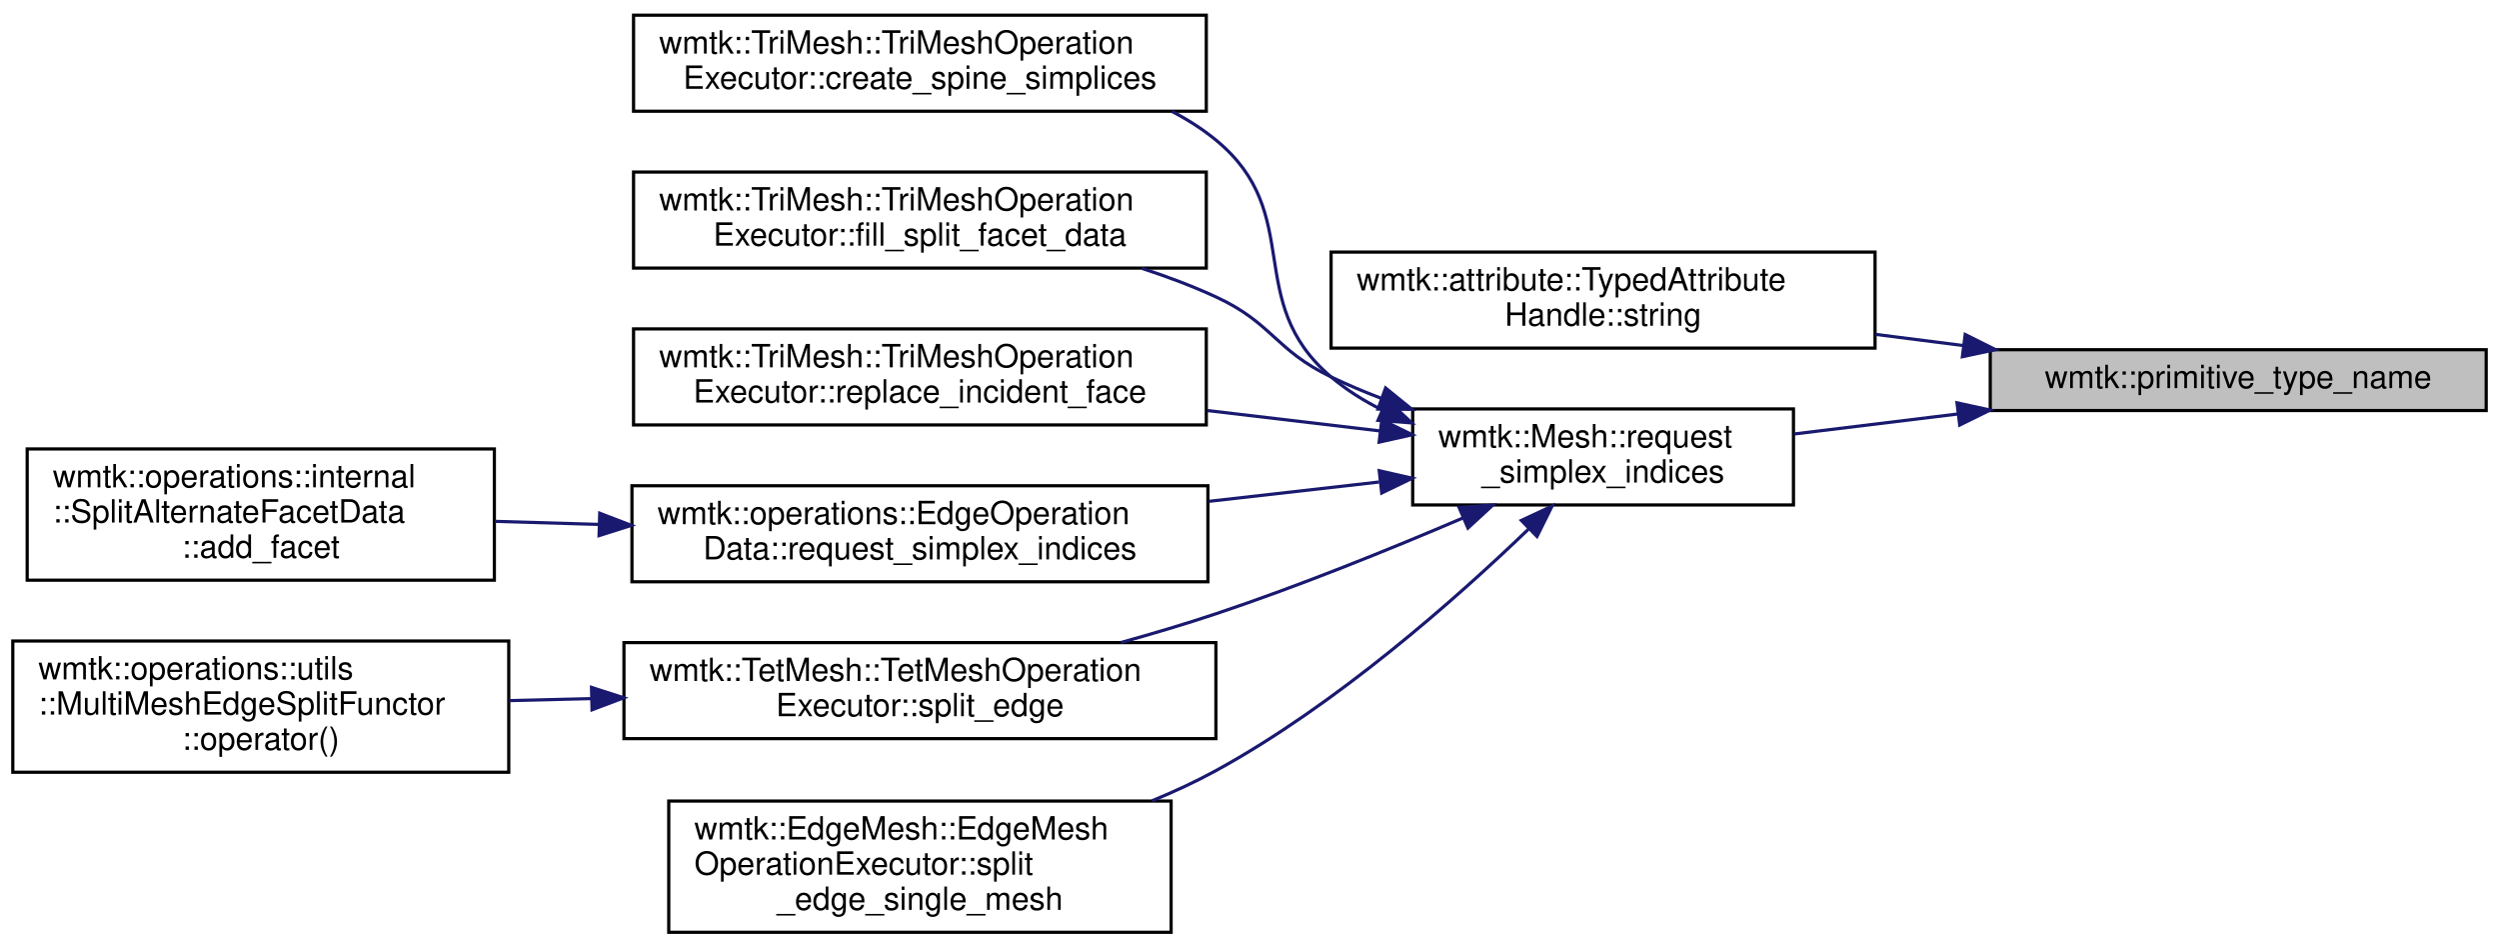
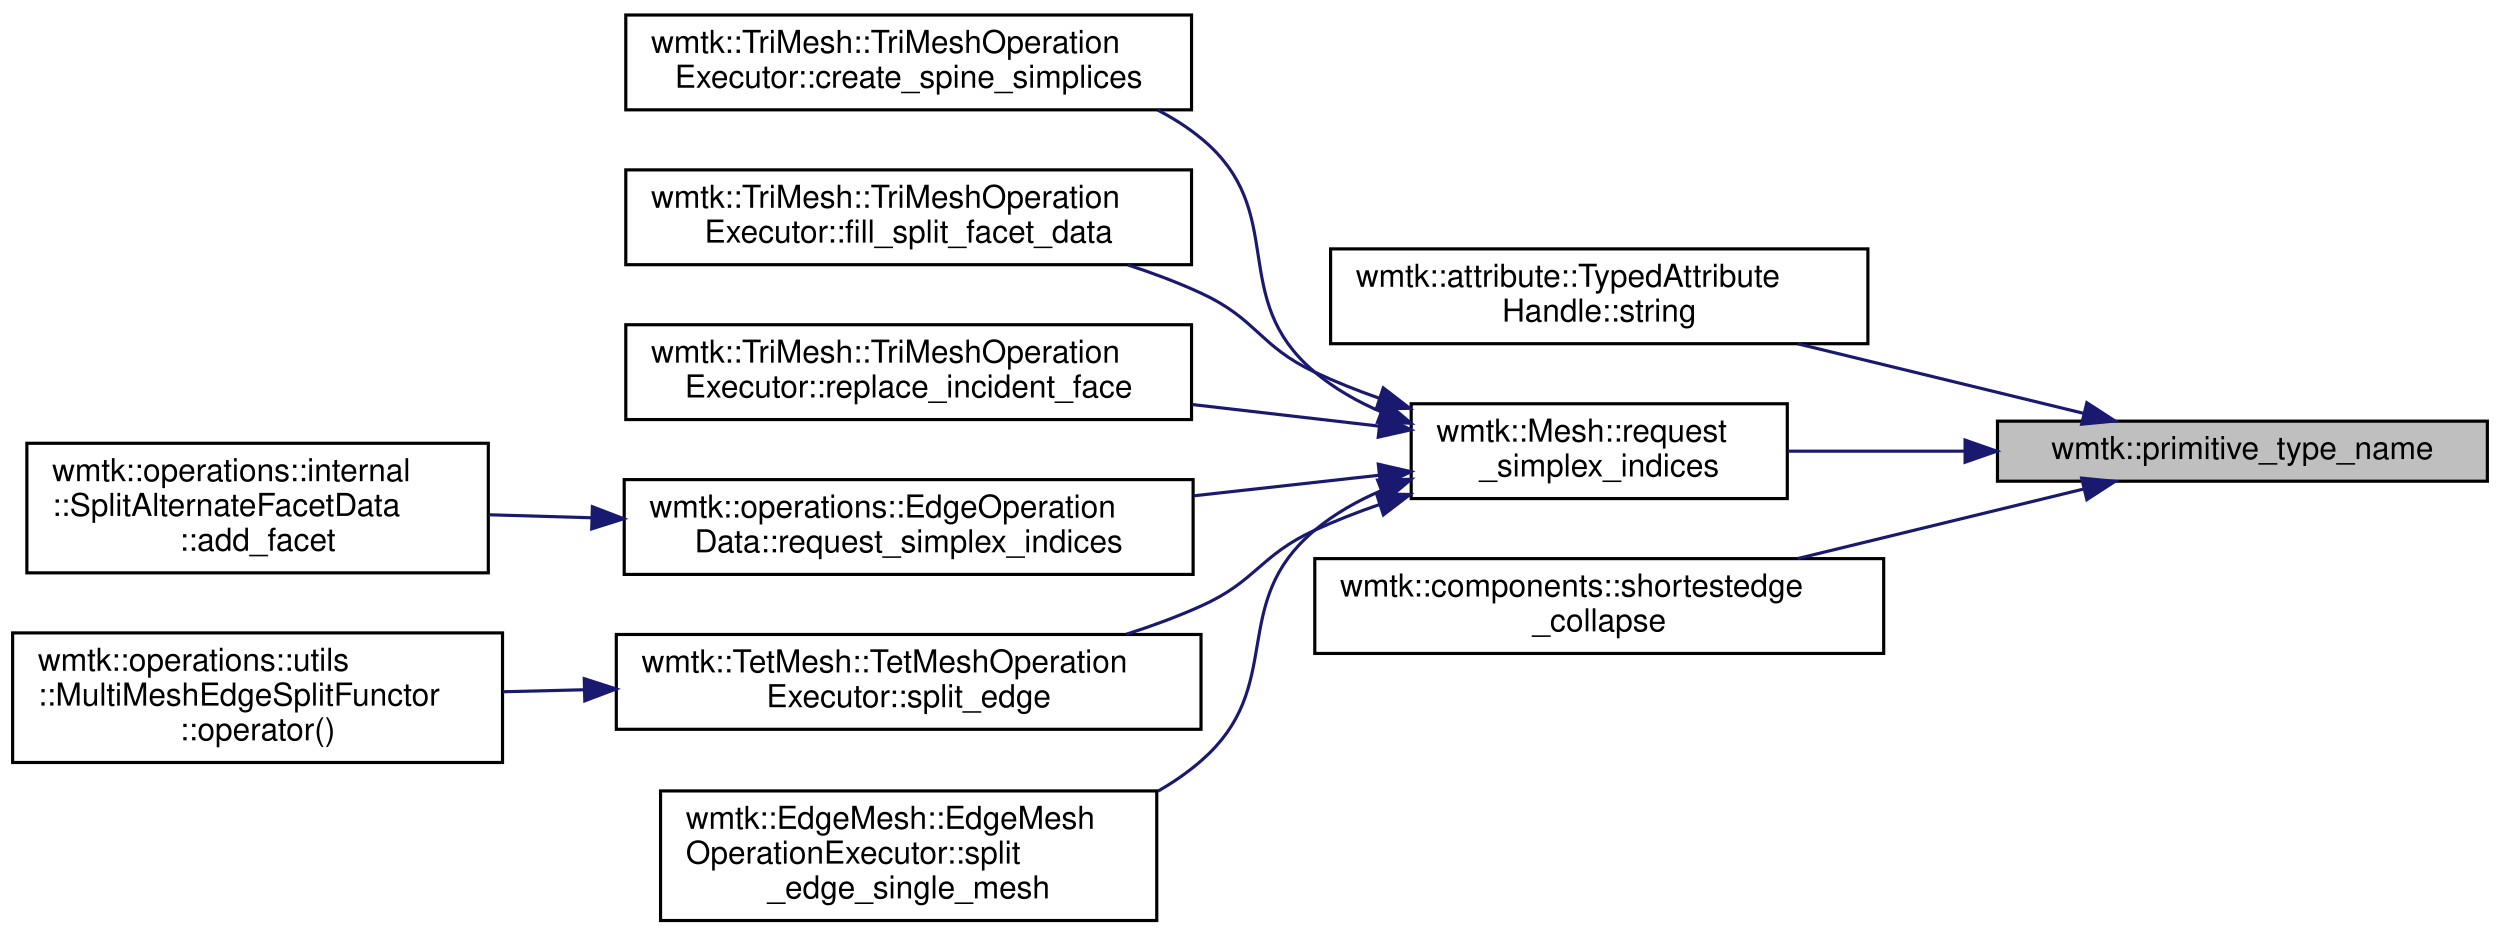
- <svg xmlns="http://www.w3.org/2000/svg" xmlns:xlink="http://www.w3.org/1999/xlink" width="781pt" height="296pt" viewBox="0.00 0.00 781.00 295.50">
+ <svg xmlns="http://www.w3.org/2000/svg" xmlns:xlink="http://www.w3.org/1999/xlink" width="791pt" height="296pt" viewBox="0.00 0.00 791.00 295.50">
  <g id="graph0" class="graph" transform="scale(1 1) rotate(0) translate(4 291.5)">
    <g id="node1" class="node">
      <g id="a_node1">
        <a xlink:title=" ">
-           <polygon fill="#bfbfbf" stroke="black" points="618,-163.5 618,-182.5 773,-182.5 773,-163.5 618,-163.5" />
-           <text text-anchor="middle" x="695.5" y="-170.5" font-family="Helvetica,sans-Serif" font-size="10.00">wmtk::primitive_type_name</text>
+           <polygon fill="#bfbfbf" stroke="black" points="628,-139.5 628,-158.5 783,-158.5 783,-139.5 628,-139.5" />
+           <text text-anchor="middle" x="705.5" y="-146.5" font-family="Helvetica,sans-Serif" font-size="10.00">wmtk::primitive_type_name</text>
        </a>
      </g>
    </g>
    <g id="node2" class="node">
      <g id="a_node2">
        <a xlink:href="classwmtk_1_1attribute_1_1_typed_attribute_handle.html#abb7e339212d42fd0111f740b003aeb77" target="_top" xlink:title=" ">
-           <polygon fill="none" stroke="black" points="412,-183 412,-213 582,-213 582,-183 412,-183" />
-           <text text-anchor="start" x="420" y="-201" font-family="Helvetica,sans-Serif" font-size="10.00">wmtk::attribute::TypedAttribute</text>
-           <text text-anchor="middle" x="497" y="-190" font-family="Helvetica,sans-Serif" font-size="10.00">Handle::string</text>
+           <polygon fill="none" stroke="black" points="417,-183 417,-213 587,-213 587,-183 417,-183" />
+           <text text-anchor="start" x="425" y="-201" font-family="Helvetica,sans-Serif" font-size="10.00">wmtk::attribute::TypedAttribute</text>
+           <text text-anchor="middle" x="502" y="-190" font-family="Helvetica,sans-Serif" font-size="10.00">Handle::string</text>
        </a>
      </g>
    </g>
    <g id="edge1" class="edge">
-       <path fill="none" stroke="midnightblue" d="M609.5,-183.81C600.43,-184.97 591.22,-186.14 582.16,-187.29" />
-       <polygon fill="midnightblue" stroke="midnightblue" points="610.17,-187.26 619.65,-182.52 609.29,-180.31 610.17,-187.26" />
+       <path fill="none" stroke="midnightblue" d="M655.09,-161.01C627.87,-167.64 593.81,-175.92 564.84,-182.96" />
+       <polygon fill="midnightblue" stroke="midnightblue" points="656.28,-164.33 665.17,-158.56 654.63,-157.53 656.28,-164.33" />
    </g>
    <g id="node3" class="node">
      <g id="a_node3">
        <a xlink:href="classwmtk_1_1_mesh.html#ac205d6addf4e76f000c70547253735f0" target="_top" xlink:title=" ">
-           <polygon fill="none" stroke="black" points="437.5,-134 437.5,-164 556.5,-164 556.5,-134 437.5,-134" />
-           <text text-anchor="start" x="445.5" y="-152" font-family="Helvetica,sans-Serif" font-size="10.00">wmtk::Mesh::request</text>
-           <text text-anchor="middle" x="497" y="-141" font-family="Helvetica,sans-Serif" font-size="10.00">_simplex_indices</text>
+           <polygon fill="none" stroke="black" points="442.5,-134 442.5,-164 561.5,-164 561.5,-134 442.5,-134" />
+           <text text-anchor="start" x="450.5" y="-152" font-family="Helvetica,sans-Serif" font-size="10.00">wmtk::Mesh::request</text>
+           <text text-anchor="middle" x="502" y="-141" font-family="Helvetica,sans-Serif" font-size="10.00">_simplex_indices</text>
        </a>
      </g>
    </g>
    <g id="edge2" class="edge">
-       <path fill="none" stroke="midnightblue" d="M607.85,-162.42C590.55,-160.3 572.76,-158.13 556.68,-156.17" />
-       <polygon fill="midnightblue" stroke="midnightblue" points="607.61,-165.91 617.97,-163.65 608.46,-158.97 607.61,-165.91" />
+       <path fill="none" stroke="midnightblue" d="M617.64,-149C598.74,-149 579.17,-149 561.67,-149" />
+       <polygon fill="midnightblue" stroke="midnightblue" points="617.75,-152.5 627.75,-149 617.75,-145.5 617.75,-152.5" />
+     </g>
+     <g id="node12" class="node">
+       <g id="a_node12">
+         <a xlink:href="namespacewmtk_1_1components.html#a769d2bf3c79d6e770cb957f4b59b64fd" target="_top" xlink:title=" ">
+           <polygon fill="none" stroke="black" points="412,-85 412,-115 592,-115 592,-85 412,-85" />
+           <text text-anchor="start" x="420" y="-103" font-family="Helvetica,sans-Serif" font-size="10.00">wmtk::components::shortestedge</text>
+           <text text-anchor="middle" x="502" y="-92" font-family="Helvetica,sans-Serif" font-size="10.00">_collapse</text>
+         </a>
+       </g>
+     </g>
+     <g id="edge11" class="edge">
+       <path fill="none" stroke="midnightblue" d="M655.09,-136.99C627.87,-130.36 593.81,-122.08 564.84,-115.04" />
+       <polygon fill="midnightblue" stroke="midnightblue" points="654.63,-140.47 665.17,-139.44 656.28,-133.67 654.63,-140.47" />
    </g>
    <g id="node4" class="node">
      <g id="a_node4">
        <a xlink:href="classwmtk_1_1_tri_mesh_1_1_tri_mesh_operation_executor.html#a54ec111e8890281195a6d2449f822f02" target="_top" xlink:title=" ">
          <polygon fill="none" stroke="black" points="194,-257 194,-287 373,-287 373,-257 194,-257" />
          <text text-anchor="start" x="202" y="-275" font-family="Helvetica,sans-Serif" font-size="10.00">wmtk::TriMesh::TriMeshOperation</text>
          <text text-anchor="middle" x="283.5" y="-264" font-family="Helvetica,sans-Serif" font-size="10.00">Executor::create_spine_simplices</text>
        </a>
      </g>
    </g>
    <g id="edge3" class="edge">
-       <path fill="none" stroke="midnightblue" d="M427.98,-163.67C422.23,-166.52 416.8,-169.93 412,-174 384.11,-197.66 404.27,-224.8 376,-248 371.81,-251.44 367.18,-254.39 362.29,-256.92" />
-       <polygon fill="midnightblue" stroke="midnightblue" points="429.46,-166.84 437.22,-159.63 426.66,-160.43 429.46,-166.84" />
+       <path fill="none" stroke="midnightblue" d="M433.04,-161.43C425.44,-164.69 418.22,-168.81 412,-174 383.93,-197.45 404.27,-224.8 376,-248 371.81,-251.44 367.18,-254.39 362.29,-256.92" />
+       <polygon fill="midnightblue" stroke="midnightblue" points="434.34,-164.68 442.44,-157.85 431.85,-158.13 434.34,-164.68" />
    </g>
    <g id="node5" class="node">
      <g id="a_node5">
        <a xlink:href="classwmtk_1_1_tri_mesh_1_1_tri_mesh_operation_executor.html#a3df1e4a6e6de766e419522774d6463d6" target="_top" xlink:title=" ">
          <polygon fill="none" stroke="black" points="194,-208 194,-238 373,-238 373,-208 194,-208" />
          <text text-anchor="start" x="202" y="-226" font-family="Helvetica,sans-Serif" font-size="10.00">wmtk::TriMesh::TriMeshOperation</text>
          <text text-anchor="middle" x="283.5" y="-215" font-family="Helvetica,sans-Serif" font-size="10.00">Executor::fill_split_facet_data</text>
        </a>
      </g>
    </g>
    <g id="edge4" class="edge">
-       <path fill="none" stroke="midnightblue" d="M427.56,-167.36C422.22,-169.4 416.97,-171.61 412,-174 394.44,-182.44 393.69,-190.85 376,-199 368.69,-202.37 360.83,-205.33 352.89,-207.91" />
-       <polygon fill="midnightblue" stroke="midnightblue" points="429.03,-170.55 437.26,-163.87 426.66,-163.96 429.03,-170.55" />
+       <path fill="none" stroke="midnightblue" d="M432.45,-165.73C425.42,-168.19 418.49,-170.94 412,-174 394.38,-182.3 393.69,-190.85 376,-199 368.69,-202.37 360.83,-205.33 352.89,-207.91" />
+       <polygon fill="midnightblue" stroke="midnightblue" points="433.66,-169.02 442.06,-162.56 431.47,-162.37 433.66,-169.02" />
    </g>
    <g id="node6" class="node">
      <g id="a_node6">
        <a xlink:href="classwmtk_1_1_tri_mesh_1_1_tri_mesh_operation_executor.html#a998d9ebaf1507d842fb01db91e044644" target="_top" xlink:title=" ">
          <polygon fill="none" stroke="black" points="194,-159 194,-189 373,-189 373,-159 194,-159" />
          <text text-anchor="start" x="202" y="-177" font-family="Helvetica,sans-Serif" font-size="10.00">wmtk::TriMesh::TriMeshOperation</text>
          <text text-anchor="middle" x="283.5" y="-166" font-family="Helvetica,sans-Serif" font-size="10.00">Executor::replace_incident_face</text>
        </a>
      </g>
    </g>
    <g id="edge5" class="edge">
-       <path fill="none" stroke="midnightblue" d="M427.41,-157.11C410.18,-159.14 391.44,-161.36 373.38,-163.49" />
-       <polygon fill="midnightblue" stroke="midnightblue" points="427.85,-160.58 437.37,-155.93 427.02,-153.63 427.85,-160.58" />
+       <path fill="none" stroke="midnightblue" d="M432.47,-156.91C413.67,-159.08 393.01,-161.47 373.25,-163.75" />
+       <polygon fill="midnightblue" stroke="midnightblue" points="432.88,-160.39 442.41,-155.77 432.08,-153.44 432.88,-160.39" />
    </g>
    <g id="node7" class="node">
      <g id="a_node7">
        <a xlink:href="classwmtk_1_1operations_1_1_edge_operation_data.html#a80ea6d5059989a2d093179a0dbd2556d" target="_top" xlink:title=" ">
          <polygon fill="none" stroke="black" points="193.5,-110 193.5,-140 373.5,-140 373.5,-110 193.5,-110" />
          <text text-anchor="start" x="201.5" y="-128" font-family="Helvetica,sans-Serif" font-size="10.00">wmtk::operations::EdgeOperation</text>
          <text text-anchor="middle" x="283.5" y="-117" font-family="Helvetica,sans-Serif" font-size="10.00">Data::request_simplex_indices</text>
        </a>
      </g>
    </g>
    <g id="edge6" class="edge">
-       <path fill="none" stroke="midnightblue" d="M426.99,-141.17C410,-139.24 391.57,-137.15 373.78,-135.13" />
-       <polygon fill="midnightblue" stroke="midnightblue" points="427.04,-144.7 437.37,-142.35 427.82,-137.74 427.04,-144.7" />
+       <path fill="none" stroke="midnightblue" d="M432.27,-141.38C413.65,-139.32 393.23,-137.05 373.66,-134.88" />
+       <polygon fill="midnightblue" stroke="midnightblue" points="432.09,-144.88 442.41,-142.51 432.86,-137.92 432.09,-144.88" />
    </g>
    <g id="node9" class="node">
      <g id="a_node9">
        <a xlink:href="classwmtk_1_1_tet_mesh_1_1_tet_mesh_operation_executor.html#afdafef0c67dc0d9b6f2aef827d638eb6" target="_top" xlink:title="split edge v1-v2">
          <polygon fill="none" stroke="black" points="191,-61 191,-91 376,-91 376,-61 191,-61" />
          <text text-anchor="start" x="199" y="-79" font-family="Helvetica,sans-Serif" font-size="10.00">wmtk::TetMesh::TetMeshOperation</text>
          <text text-anchor="middle" x="283.5" y="-68" font-family="Helvetica,sans-Serif" font-size="10.00">Executor::split_edge</text>
        </a>
      </g>
    </g>
    <g id="edge8" class="edge">
-       <path fill="none" stroke="midnightblue" d="M453.22,-129.94C430.55,-120.24 402.06,-108.7 376,-100 366.5,-96.83 356.33,-93.81 346.35,-91.04" />
-       <polygon fill="midnightblue" stroke="midnightblue" points="452,-133.22 462.56,-133.97 454.77,-126.79 452,-133.22" />
+       <path fill="none" stroke="midnightblue" d="M432.51,-132.14C425.47,-129.71 418.52,-127 412,-124 394.53,-115.97 393.54,-107.88 376,-100 368.51,-96.63 360.46,-93.67 352.34,-91.07" />
+       <polygon fill="midnightblue" stroke="midnightblue" points="431.54,-135.51 442.13,-135.29 433.71,-128.85 431.54,-135.51" />
    </g>
    <g id="node11" class="node">
      <g id="a_node11">
        <a xlink:href="classwmtk_1_1_edge_mesh_1_1_edge_mesh_operation_executor.html#acb42aca716850f7017290140eef6d94e" target="_top" xlink:title=" ">
          <polygon fill="none" stroke="black" points="205,-0.5 205,-41.5 362,-41.5 362,-0.5 205,-0.5" />
          <text text-anchor="start" x="213" y="-29.5" font-family="Helvetica,sans-Serif" font-size="10.00">wmtk::EdgeMesh::EdgeMesh</text>
          <text text-anchor="start" x="213" y="-18.5" font-family="Helvetica,sans-Serif" font-size="10.00">OperationExecutor::split</text>
          <text text-anchor="middle" x="283.5" y="-7.5" font-family="Helvetica,sans-Serif" font-size="10.00">_edge_single_mesh</text>
        </a>
      </g>
    </g>
    <g id="edge10" class="edge">
-       <path fill="none" stroke="midnightblue" d="M473.63,-126.39C450.83,-104.46 413.57,-71.56 376,-51 369.69,-47.55 362.93,-44.41 356.03,-41.58" />
-       <polygon fill="midnightblue" stroke="midnightblue" points="471.46,-129.17 481.06,-133.65 476.35,-124.16 471.46,-129.17" />
+       <path fill="none" stroke="midnightblue" d="M433.06,-136.54C425.47,-133.28 418.23,-129.18 412,-124 384.17,-100.88 403.32,-74.71 376,-51 371.83,-47.38 367.22,-44.2 362.35,-41.4" />
+       <polygon fill="midnightblue" stroke="midnightblue" points="431.88,-139.84 442.47,-140.11 434.36,-133.29 431.88,-139.84" />
    </g>
    <g id="node8" class="node">
      <g id="a_node8">
        <a xlink:href="classwmtk_1_1operations_1_1internal_1_1_split_alternate_facet_data.html#a6d058aa5a832bcf22fd76c0762fe058a" target="_top" xlink:title=" ">
          <polygon fill="none" stroke="black" points="4.5,-110.5 4.5,-151.5 150.5,-151.5 150.5,-110.5 4.5,-110.5" />
          <text text-anchor="start" x="12.5" y="-139.5" font-family="Helvetica,sans-Serif" font-size="10.00">wmtk::operations::internal</text>
          <text text-anchor="start" x="12.5" y="-128.5" font-family="Helvetica,sans-Serif" font-size="10.00">::SplitAlternateFacetData</text>
          <text text-anchor="middle" x="77.5" y="-117.5" font-family="Helvetica,sans-Serif" font-size="10.00">::add_facet</text>
        </a>
      </g>
    </g>
    <g id="edge7" class="edge">
      <path fill="none" stroke="midnightblue" d="M183.25,-127.92C172.26,-128.24 161.23,-128.57 150.66,-128.88" />
      <polygon fill="midnightblue" stroke="midnightblue" points="183.43,-131.42 193.32,-127.62 183.22,-124.42 183.43,-131.42" />
    </g>
    <g id="node10" class="node">
      <g id="a_node10">
        <a xlink:href="classwmtk_1_1operations_1_1utils_1_1_multi_mesh_edge_split_functor.html#af010a058e1bd67dbd1019342c0ac8c7d" target="_top" xlink:title=" ">
          <polygon fill="none" stroke="black" points="0,-50.5 0,-91.5 155,-91.5 155,-50.5 0,-50.5" />
          <text text-anchor="start" x="8" y="-79.5" font-family="Helvetica,sans-Serif" font-size="10.00">wmtk::operations::utils</text>
          <text text-anchor="start" x="8" y="-68.5" font-family="Helvetica,sans-Serif" font-size="10.00">::MultiMeshEdgeSplitFunctor</text>
          <text text-anchor="middle" x="77.5" y="-57.5" font-family="Helvetica,sans-Serif" font-size="10.00">::operator()</text>
        </a>
      </g>
    </g>
    <g id="edge9" class="edge">
      <path fill="none" stroke="midnightblue" d="M180.81,-73.51C172.17,-73.3 163.52,-73.08 155.12,-72.88" />
      <polygon fill="midnightblue" stroke="midnightblue" points="180.86,-77.01 190.94,-73.76 181.03,-70.01 180.86,-77.01" />
    </g>
  </g>
</svg>
